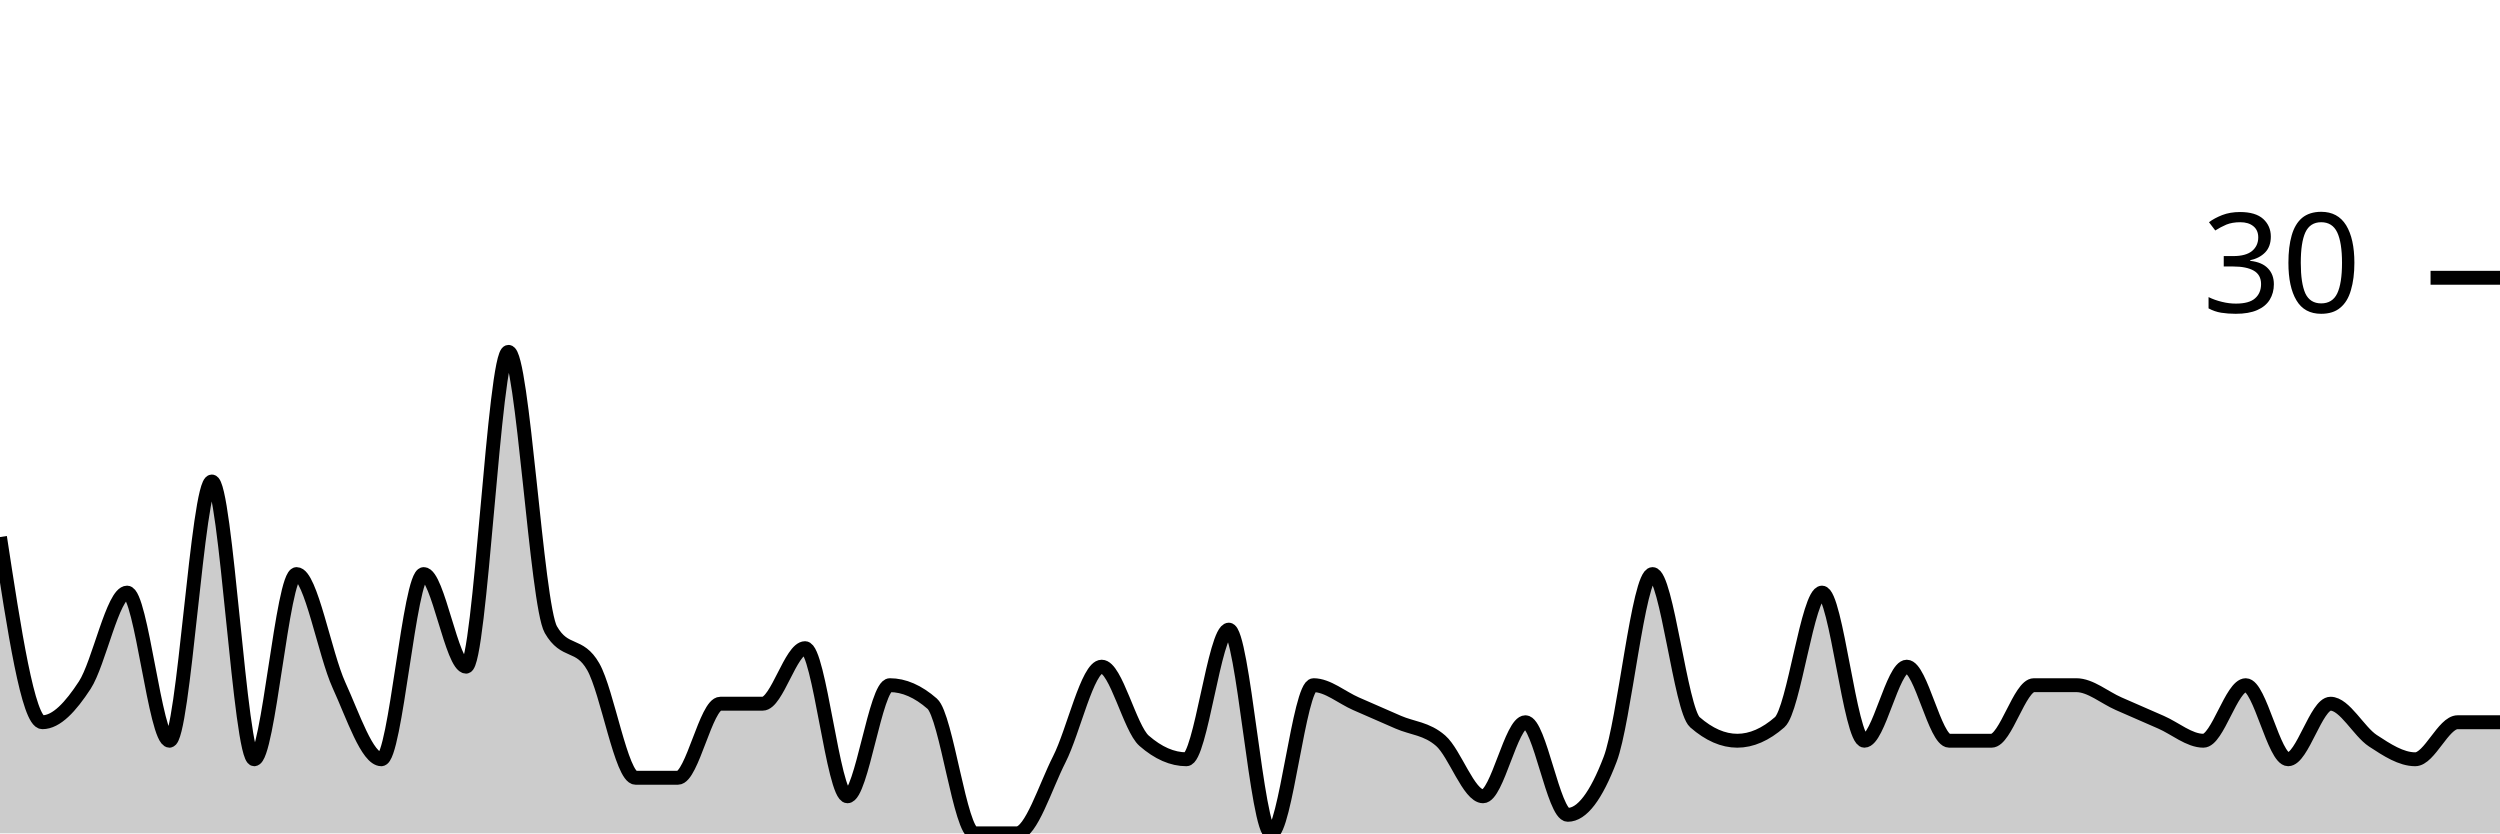
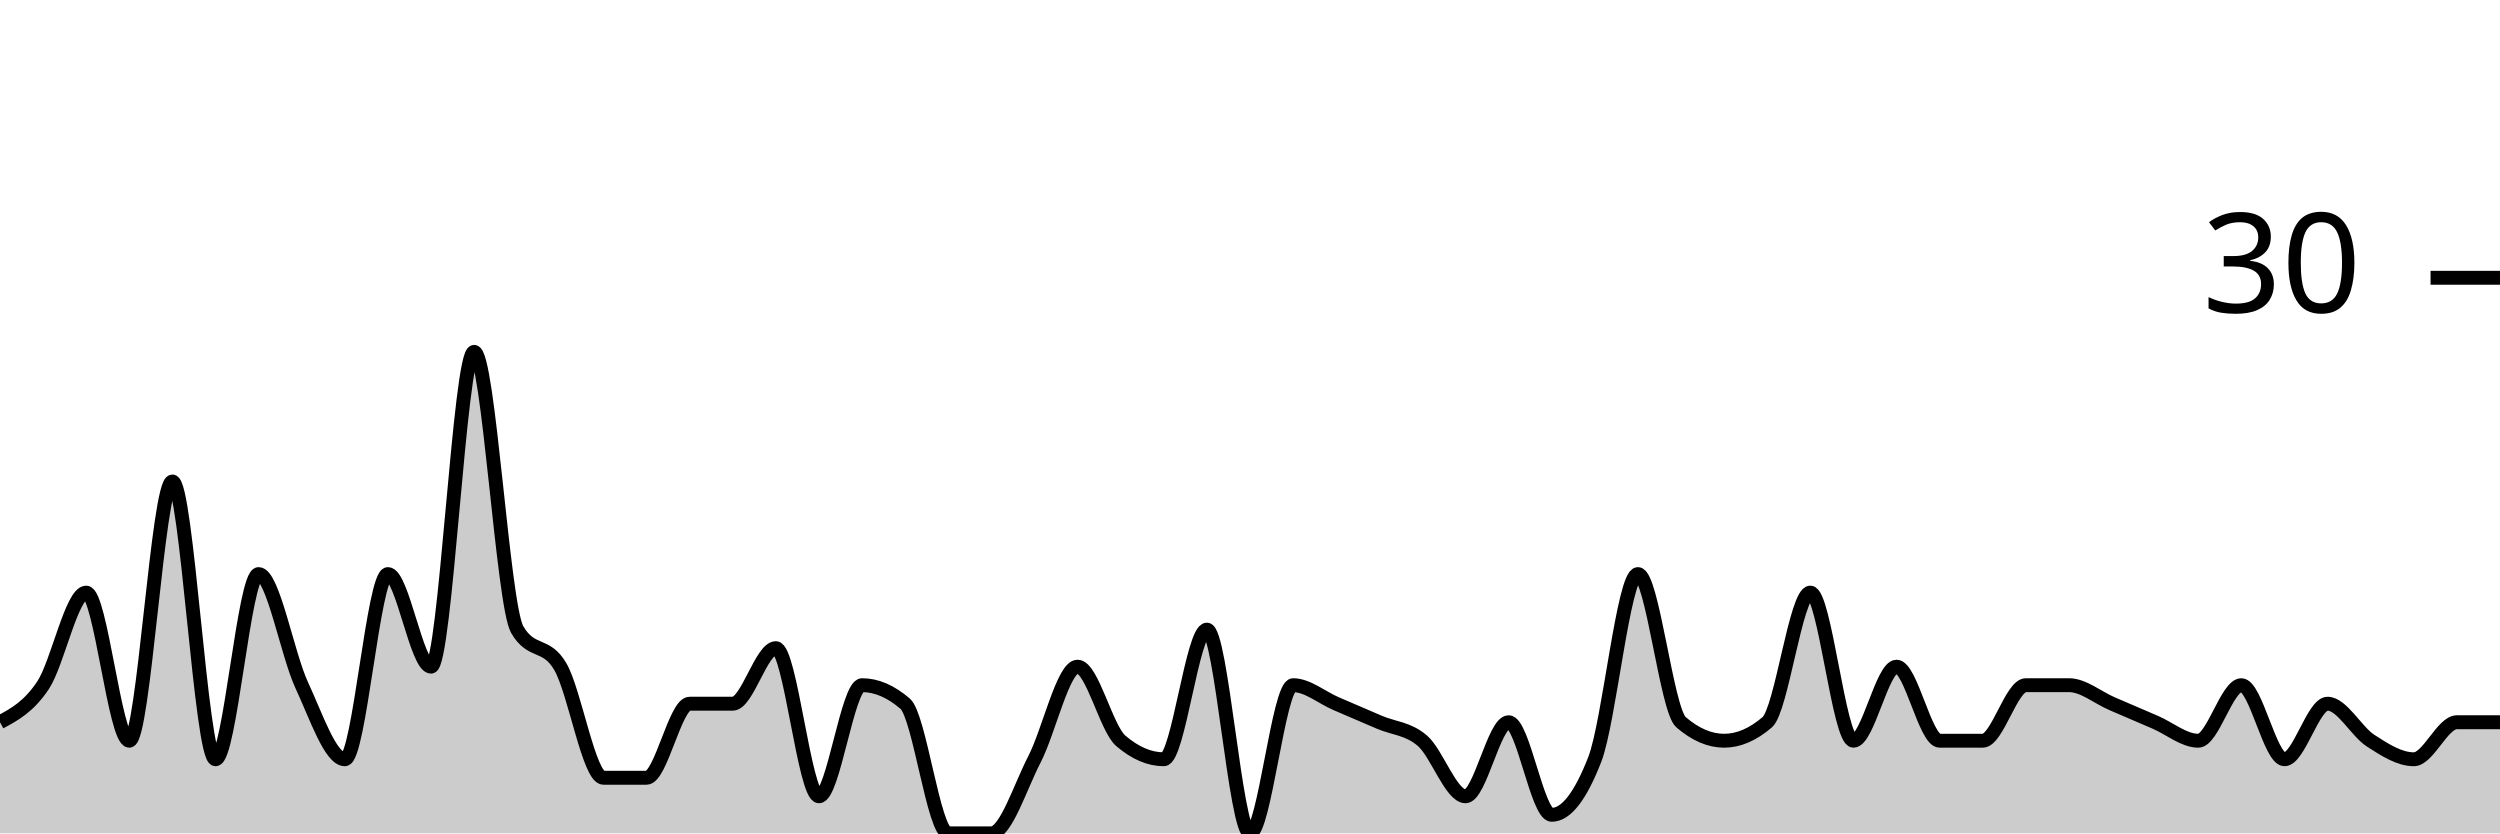
<svg xmlns="http://www.w3.org/2000/svg" viewBox="0 0 180 60">
  <g transform="translate(0,20)">
-     <path class="area" fill="rgba(0, 0, 0, 0.2)" d="M0,18.667C1.017,25.333,2.034,32,3.051,32C4.068,32,5.085,30.889,6.102,29.333C7.119,27.778,8.136,22.667,9.153,22.667C10.169,22.667,11.186,33.333,12.203,33.333C13.22,33.333,14.237,14.667,15.254,14.667C16.271,14.667,17.288,34.667,18.305,34.667C19.322,34.667,20.339,21.333,21.356,21.333C22.373,21.333,23.39,27.111,24.407,29.333C25.424,31.556,26.441,34.667,27.458,34.667C28.475,34.667,29.492,21.333,30.508,21.333C31.525,21.333,32.542,28,33.559,28C34.576,28,35.593,5.333,36.61,5.333C37.627,5.333,38.644,23.556,39.661,25.333C40.678,27.111,41.695,26.222,42.712,28C43.729,29.778,44.746,36,45.763,36C46.78,36,47.797,36,48.814,36C49.831,36,50.847,30.667,51.864,30.667C52.881,30.667,53.898,30.667,54.915,30.667C55.932,30.667,56.949,26.667,57.966,26.667C58.983,26.667,60,37.333,61.017,37.333C62.034,37.333,63.051,29.333,64.068,29.333C65.085,29.333,66.102,29.778,67.119,30.667C68.136,31.556,69.153,40,70.169,40C71.186,40,72.203,40,73.22,40C74.237,40,75.254,36.667,76.271,34.667C77.288,32.667,78.305,28,79.322,28C80.339,28,81.356,32.444,82.373,33.333C83.39,34.222,84.407,34.667,85.424,34.667C86.441,34.667,87.458,25.333,88.475,25.333C89.492,25.333,90.508,40,91.525,40C92.542,40,93.559,29.333,94.576,29.333C95.593,29.333,96.61,30.222,97.627,30.667C98.644,31.111,99.661,31.556,100.678,32C101.695,32.444,102.712,32.444,103.729,33.333C104.746,34.222,105.763,37.333,106.78,37.333C107.797,37.333,108.814,32,109.831,32C110.847,32,111.864,38.667,112.881,38.667C113.898,38.667,114.915,37.333,115.932,34.667C116.949,32,117.966,21.333,118.983,21.333C120,21.333,121.017,31.111,122.034,32C123.051,32.889,124.068,33.333,125.085,33.333C126.102,33.333,127.119,32.889,128.136,32C129.153,31.111,130.169,22.667,131.186,22.667C132.203,22.667,133.22,33.333,134.237,33.333C135.254,33.333,136.271,28,137.288,28C138.305,28,139.322,33.333,140.339,33.333C141.356,33.333,142.373,33.333,143.39,33.333C144.407,33.333,145.424,29.333,146.441,29.333C147.458,29.333,148.475,29.333,149.492,29.333C150.508,29.333,151.525,30.222,152.542,30.667C153.559,31.111,154.576,31.556,155.593,32C156.61,32.444,157.627,33.333,158.644,33.333C159.661,33.333,160.678,29.333,161.695,29.333C162.712,29.333,163.729,34.667,164.746,34.667C165.763,34.667,166.78,30.667,167.797,30.667C168.814,30.667,169.831,32.667,170.847,33.333C171.864,34,172.881,34.667,173.898,34.667C174.915,34.667,175.932,32,176.949,32C177.966,32,178.983,32,180,32L180,40C178.983,40,177.966,40,176.949,40C175.932,40,174.915,40,173.898,40C172.881,40,171.864,40,170.847,40C169.831,40,168.814,40,167.797,40C166.78,40,165.763,40,164.746,40C163.729,40,162.712,40,161.695,40C160.678,40,159.661,40,158.644,40C157.627,40,156.61,40,155.593,40C154.576,40,153.559,40,152.542,40C151.525,40,150.508,40,149.492,40C148.475,40,147.458,40,146.441,40C145.424,40,144.407,40,143.39,40C142.373,40,141.356,40,140.339,40C139.322,40,138.305,40,137.288,40C136.271,40,135.254,40,134.237,40C133.22,40,132.203,40,131.186,40C130.169,40,129.153,40,128.136,40C127.119,40,126.102,40,125.085,40C124.068,40,123.051,40,122.034,40C121.017,40,120,40,118.983,40C117.966,40,116.949,40,115.932,40C114.915,40,113.898,40,112.881,40C111.864,40,110.847,40,109.831,40C108.814,40,107.797,40,106.78,40C105.763,40,104.746,40,103.729,40C102.712,40,101.695,40,100.678,40C99.661,40,98.644,40,97.627,40C96.61,40,95.593,40,94.576,40C93.559,40,92.542,40,91.525,40C90.508,40,89.492,40,88.475,40C87.458,40,86.441,40,85.424,40C84.407,40,83.39,40,82.373,40C81.356,40,80.339,40,79.322,40C78.305,40,77.288,40,76.271,40C75.254,40,74.237,40,73.22,40C72.203,40,71.186,40,70.169,40C69.153,40,68.136,40,67.119,40C66.102,40,65.085,40,64.068,40C63.051,40,62.034,40,61.017,40C60,40,58.983,40,57.966,40C56.949,40,55.932,40,54.915,40C53.898,40,52.881,40,51.864,40C50.847,40,49.831,40,48.814,40C47.797,40,46.78,40,45.763,40C44.746,40,43.729,40,42.712,40C41.695,40,40.678,40,39.661,40C38.644,40,37.627,40,36.61,40C35.593,40,34.576,40,33.559,40C32.542,40,31.525,40,30.508,40C29.492,40,28.475,40,27.458,40C26.441,40,25.424,40,24.407,40C23.39,40,22.373,40,21.356,40C20.339,40,19.322,40,18.305,40C17.288,40,16.271,40,15.254,40C14.237,40,13.22,40,12.203,40C11.186,40,10.169,40,9.153,40C8.136,40,7.119,40,6.102,40C5.085,40,4.068,40,3.051,40C2.034,40,1.017,40,0,40Z" />
-     <path class="line" stroke="black" fill="none" d="M0,18.667C1.017,25.333,2.034,32,3.051,32C4.068,32,5.085,30.889,6.102,29.333C7.119,27.778,8.136,22.667,9.153,22.667C10.169,22.667,11.186,33.333,12.203,33.333C13.22,33.333,14.237,14.667,15.254,14.667C16.271,14.667,17.288,34.667,18.305,34.667C19.322,34.667,20.339,21.333,21.356,21.333C22.373,21.333,23.39,27.111,24.407,29.333C25.424,31.556,26.441,34.667,27.458,34.667C28.475,34.667,29.492,21.333,30.508,21.333C31.525,21.333,32.542,28,33.559,28C34.576,28,35.593,5.333,36.61,5.333C37.627,5.333,38.644,23.556,39.661,25.333C40.678,27.111,41.695,26.222,42.712,28C43.729,29.778,44.746,36,45.763,36C46.78,36,47.797,36,48.814,36C49.831,36,50.847,30.667,51.864,30.667C52.881,30.667,53.898,30.667,54.915,30.667C55.932,30.667,56.949,26.667,57.966,26.667C58.983,26.667,60,37.333,61.017,37.333C62.034,37.333,63.051,29.333,64.068,29.333C65.085,29.333,66.102,29.778,67.119,30.667C68.136,31.556,69.153,40,70.169,40C71.186,40,72.203,40,73.22,40C74.237,40,75.254,36.667,76.271,34.667C77.288,32.667,78.305,28,79.322,28C80.339,28,81.356,32.444,82.373,33.333C83.39,34.222,84.407,34.667,85.424,34.667C86.441,34.667,87.458,25.333,88.475,25.333C89.492,25.333,90.508,40,91.525,40C92.542,40,93.559,29.333,94.576,29.333C95.593,29.333,96.61,30.222,97.627,30.667C98.644,31.111,99.661,31.556,100.678,32C101.695,32.444,102.712,32.444,103.729,33.333C104.746,34.222,105.763,37.333,106.78,37.333C107.797,37.333,108.814,32,109.831,32C110.847,32,111.864,38.667,112.881,38.667C113.898,38.667,114.915,37.333,115.932,34.667C116.949,32,117.966,21.333,118.983,21.333C120,21.333,121.017,31.111,122.034,32C123.051,32.889,124.068,33.333,125.085,33.333C126.102,33.333,127.119,32.889,128.136,32C129.153,31.111,130.169,22.667,131.186,22.667C132.203,22.667,133.22,33.333,134.237,33.333C135.254,33.333,136.271,28,137.288,28C138.305,28,139.322,33.333,140.339,33.333C141.356,33.333,142.373,33.333,143.39,33.333C144.407,33.333,145.424,29.333,146.441,29.333C147.458,29.333,148.475,29.333,149.492,29.333C150.508,29.333,151.525,30.222,152.542,30.667C153.559,31.111,154.576,31.556,155.593,32C156.61,32.444,157.627,33.333,158.644,33.333C159.661,33.333,160.678,29.333,161.695,29.333C162.712,29.333,163.729,34.667,164.746,34.667C165.763,34.667,166.78,30.667,167.797,30.667C168.814,30.667,169.831,32.667,170.847,33.333C171.864,34,172.881,34.667,173.898,34.667C174.915,34.667,175.932,32,176.949,32C177.966,32,178.983,32,180,32" />
+     <path class="area" fill="rgba(0, 0, 0, 0.2)" d="M0,32C1.034,31.444,2.069,30.889,3.103,29.333C4.138,27.778,5.172,22.667,6.207,22.667C7.241,22.667,8.276,33.333,9.31,33.333C10.345,33.333,11.379,14.667,12.414,14.667C13.448,14.667,14.483,34.667,15.517,34.667C16.552,34.667,17.586,21.333,18.621,21.333C19.655,21.333,20.69,27.111,21.724,29.333C22.759,31.556,23.793,34.667,24.828,34.667C25.862,34.667,26.897,21.333,27.931,21.333C28.966,21.333,30,28,31.034,28C32.069,28,33.103,5.333,34.138,5.333C35.172,5.333,36.207,23.556,37.241,25.333C38.276,27.111,39.31,26.222,40.345,28C41.379,29.778,42.414,36,43.448,36C44.483,36,45.517,36,46.552,36C47.586,36,48.621,30.667,49.655,30.667C50.69,30.667,51.724,30.667,52.759,30.667C53.793,30.667,54.828,26.667,55.862,26.667C56.897,26.667,57.931,37.333,58.966,37.333C60,37.333,61.034,29.333,62.069,29.333C63.103,29.333,64.138,29.778,65.172,30.667C66.207,31.556,67.241,40,68.276,40C69.31,40,70.345,40,71.379,40C72.414,40,73.448,36.667,74.483,34.667C75.517,32.667,76.552,28,77.586,28C78.621,28,79.655,32.444,80.69,33.333C81.724,34.222,82.759,34.667,83.793,34.667C84.828,34.667,85.862,25.333,86.897,25.333C87.931,25.333,88.966,40,90,40C91.034,40,92.069,29.333,93.103,29.333C94.138,29.333,95.172,30.222,96.207,30.667C97.241,31.111,98.276,31.556,99.31,32C100.345,32.444,101.379,32.444,102.414,33.333C103.448,34.222,104.483,37.333,105.517,37.333C106.552,37.333,107.586,32,108.621,32C109.655,32,110.69,38.667,111.724,38.667C112.759,38.667,113.793,37.333,114.828,34.667C115.862,32,116.897,21.333,117.931,21.333C118.966,21.333,120,31.111,121.034,32C122.069,32.889,123.103,33.333,124.138,33.333C125.172,33.333,126.207,32.889,127.241,32C128.276,31.111,129.31,22.667,130.345,22.667C131.379,22.667,132.414,33.333,133.448,33.333C134.483,33.333,135.517,28,136.552,28C137.586,28,138.621,33.333,139.655,33.333C140.69,33.333,141.724,33.333,142.759,33.333C143.793,33.333,144.828,29.333,145.862,29.333C146.897,29.333,147.931,29.333,148.966,29.333C150,29.333,151.034,30.222,152.069,30.667C153.103,31.111,154.138,31.556,155.172,32C156.207,32.444,157.241,33.333,158.276,33.333C159.31,33.333,160.345,29.333,161.379,29.333C162.414,29.333,163.448,34.667,164.483,34.667C165.517,34.667,166.552,30.667,167.586,30.667C168.621,30.667,169.655,32.667,170.69,33.333C171.724,34,172.759,34.667,173.793,34.667C174.828,34.667,175.862,32,176.897,32C177.931,32,178.966,32,180,32L180,40C178.966,40,177.931,40,176.897,40C175.862,40,174.828,40,173.793,40C172.759,40,171.724,40,170.69,40C169.655,40,168.621,40,167.586,40C166.552,40,165.517,40,164.483,40C163.448,40,162.414,40,161.379,40C160.345,40,159.31,40,158.276,40C157.241,40,156.207,40,155.172,40C154.138,40,153.103,40,152.069,40C151.034,40,150,40,148.966,40C147.931,40,146.897,40,145.862,40C144.828,40,143.793,40,142.759,40C141.724,40,140.69,40,139.655,40C138.621,40,137.586,40,136.552,40C135.517,40,134.483,40,133.448,40C132.414,40,131.379,40,130.345,40C129.31,40,128.276,40,127.241,40C126.207,40,125.172,40,124.138,40C123.103,40,122.069,40,121.034,40C120,40,118.966,40,117.931,40C116.897,40,115.862,40,114.828,40C113.793,40,112.759,40,111.724,40C110.69,40,109.655,40,108.621,40C107.586,40,106.552,40,105.517,40C104.483,40,103.448,40,102.414,40C101.379,40,100.345,40,99.31,40C98.276,40,97.241,40,96.207,40C95.172,40,94.138,40,93.103,40C92.069,40,91.034,40,90,40C88.966,40,87.931,40,86.897,40C85.862,40,84.828,40,83.793,40C82.759,40,81.724,40,80.69,40C79.655,40,78.621,40,77.586,40C76.552,40,75.517,40,74.483,40C73.448,40,72.414,40,71.379,40C70.345,40,69.31,40,68.276,40C67.241,40,66.207,40,65.172,40C64.138,40,63.103,40,62.069,40C61.034,40,60,40,58.966,40C57.931,40,56.897,40,55.862,40C54.828,40,53.793,40,52.759,40C51.724,40,50.69,40,49.655,40C48.621,40,47.586,40,46.552,40C45.517,40,44.483,40,43.448,40C42.414,40,41.379,40,40.345,40C39.31,40,38.276,40,37.241,40C36.207,40,35.172,40,34.138,40C33.103,40,32.069,40,31.034,40C30,40,28.966,40,27.931,40C26.897,40,25.862,40,24.828,40C23.793,40,22.759,40,21.724,40C20.69,40,19.655,40,18.621,40C17.586,40,16.552,40,15.517,40C14.483,40,13.448,40,12.414,40C11.379,40,10.345,40,9.31,40C8.276,40,7.241,40,6.207,40C5.172,40,4.138,40,3.103,40C2.069,40,1.034,40,0,40Z" />
+     <path class="line" stroke="black" fill="none" d="M0,32C1.034,31.444,2.069,30.889,3.103,29.333C4.138,27.778,5.172,22.667,6.207,22.667C7.241,22.667,8.276,33.333,9.31,33.333C10.345,33.333,11.379,14.667,12.414,14.667C13.448,14.667,14.483,34.667,15.517,34.667C16.552,34.667,17.586,21.333,18.621,21.333C19.655,21.333,20.69,27.111,21.724,29.333C22.759,31.556,23.793,34.667,24.828,34.667C25.862,34.667,26.897,21.333,27.931,21.333C28.966,21.333,30,28,31.034,28C32.069,28,33.103,5.333,34.138,5.333C35.172,5.333,36.207,23.556,37.241,25.333C38.276,27.111,39.31,26.222,40.345,28C41.379,29.778,42.414,36,43.448,36C44.483,36,45.517,36,46.552,36C47.586,36,48.621,30.667,49.655,30.667C50.69,30.667,51.724,30.667,52.759,30.667C53.793,30.667,54.828,26.667,55.862,26.667C56.897,26.667,57.931,37.333,58.966,37.333C60,37.333,61.034,29.333,62.069,29.333C63.103,29.333,64.138,29.778,65.172,30.667C66.207,31.556,67.241,40,68.276,40C69.31,40,70.345,40,71.379,40C72.414,40,73.448,36.667,74.483,34.667C75.517,32.667,76.552,28,77.586,28C78.621,28,79.655,32.444,80.69,33.333C81.724,34.222,82.759,34.667,83.793,34.667C84.828,34.667,85.862,25.333,86.897,25.333C87.931,25.333,88.966,40,90,40C91.034,40,92.069,29.333,93.103,29.333C94.138,29.333,95.172,30.222,96.207,30.667C97.241,31.111,98.276,31.556,99.31,32C100.345,32.444,101.379,32.444,102.414,33.333C103.448,34.222,104.483,37.333,105.517,37.333C106.552,37.333,107.586,32,108.621,32C109.655,32,110.69,38.667,111.724,38.667C112.759,38.667,113.793,37.333,114.828,34.667C115.862,32,116.897,21.333,117.931,21.333C118.966,21.333,120,31.111,121.034,32C122.069,32.889,123.103,33.333,124.138,33.333C125.172,33.333,126.207,32.889,127.241,32C128.276,31.111,129.31,22.667,130.345,22.667C131.379,22.667,132.414,33.333,133.448,33.333C134.483,33.333,135.517,28,136.552,28C137.586,28,138.621,33.333,139.655,33.333C140.69,33.333,141.724,33.333,142.759,33.333C143.793,33.333,144.828,29.333,145.862,29.333C146.897,29.333,147.931,29.333,148.966,29.333C150,29.333,151.034,30.222,152.069,30.667C153.103,31.111,154.138,31.556,155.172,32C156.207,32.444,157.241,33.333,158.276,33.333C159.31,33.333,160.345,29.333,161.379,29.333C162.414,29.333,163.448,34.667,164.483,34.667C165.517,34.667,166.552,30.667,167.586,30.667C168.621,30.667,169.655,32.667,170.69,33.333C171.724,34,172.759,34.667,173.793,34.667C174.828,34.667,175.862,32,176.897,32C177.931,32,178.966,32,180,32" />
    <path class="axis-ceiling" stroke-width="1" stroke="black" fill="none" d="M175,0L180,0" />
    <text class="axis-ceiling-label" font-family="sans-serif" text-anchor="end" font-size="10px" x="170" y="2.5">30</text>
  </g>
</svg>
